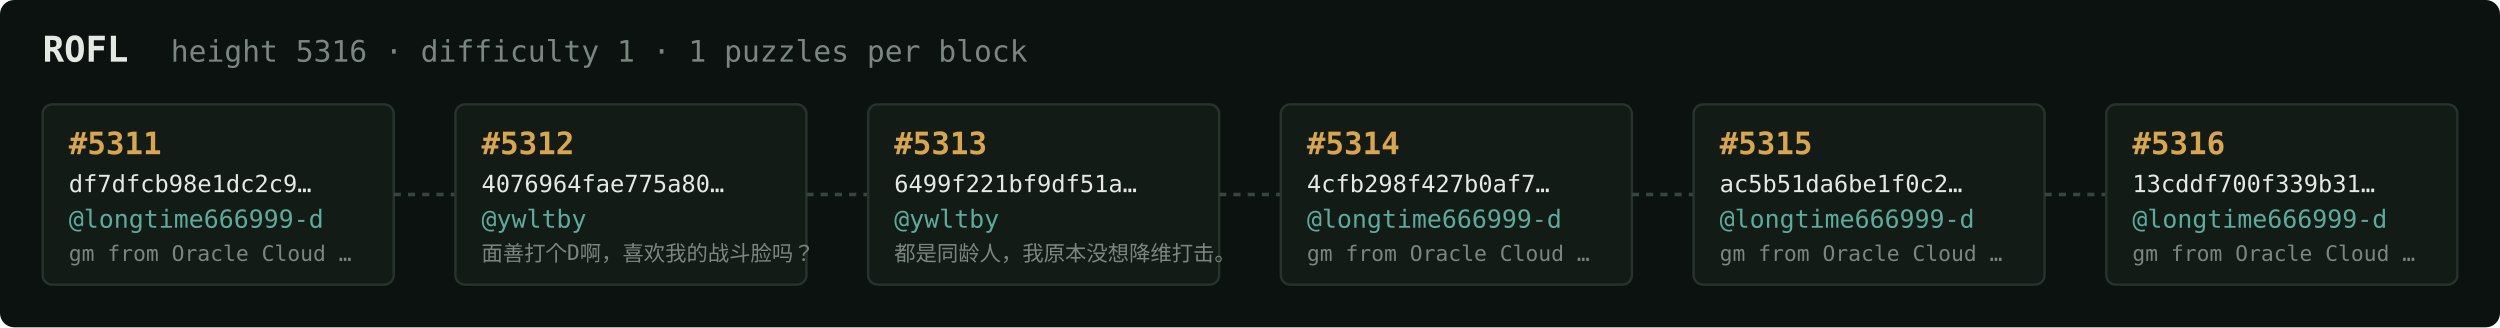
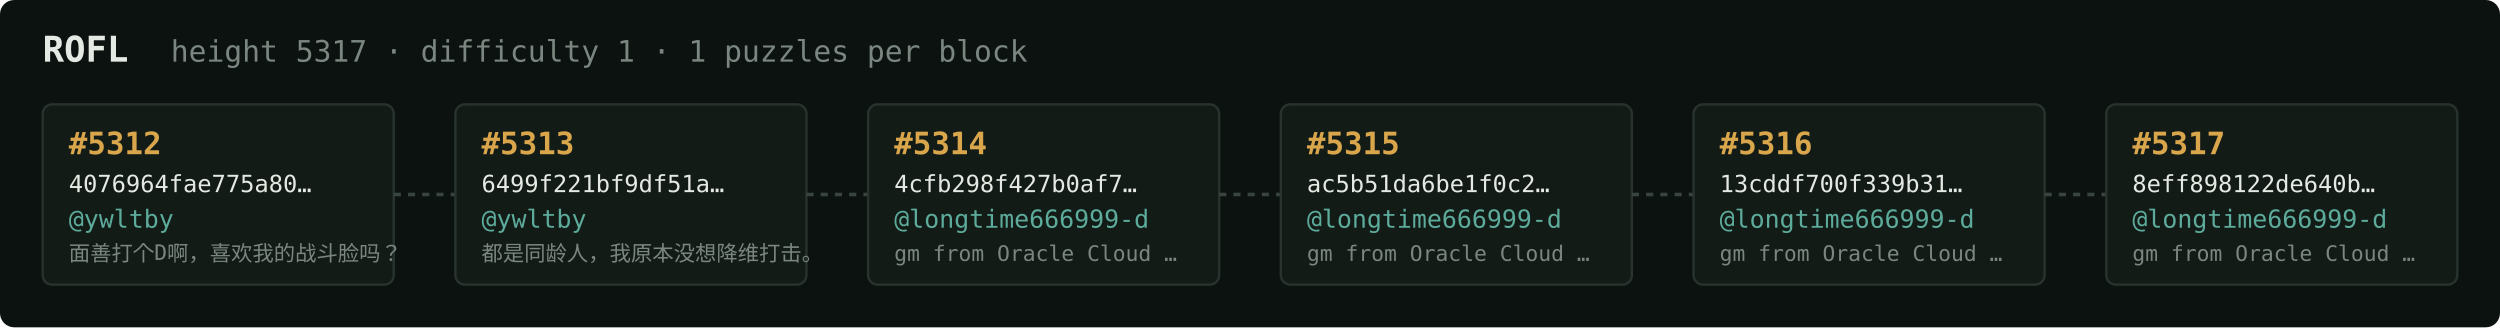
<svg xmlns="http://www.w3.org/2000/svg" width="1054" height="138" viewBox="0 0 1054 138" font-family="ui-monospace,SFMono-Regular,Menlo,monospace">
  <rect fill="#0c1210" width="1054" height="138" rx="6" />
  <text x="18" y="26" fill="#e5e9e3" font-size="15" font-weight="700">ROFL</text>
-   <text x="72" y="26" fill="#7a867f" font-size="12.5">height 5316 · difficulty 1 · 1 puzzles per block</text>
+   <text x="72" y="26" fill="#7a867f" font-size="12.5">height 5317 · difficulty 1 · 1 puzzles per block</text>
  <rect x="18" y="44" width="148" height="76" rx="4" fill="#131b17" stroke="#28332e" stroke-width="1" />
-   <text x="29" y="65" fill="#d9a64c" font-size="13" font-weight="700">#5311</text>
-   <text x="29" y="81" fill="#e5e9e3" font-size="10">df7dfcb98e1dc2c9…</text>
-   <text x="29" y="96" fill="#5cab9b" font-size="10.5">@longtime666999-d</text>
-   <text x="29" y="110" fill="#7a867f" font-size="9">gm from Oracle Cloud …</text>
+   <text x="29" y="65" fill="#d9a64c" font-size="13" font-weight="700">#5312</text>
+   <text x="29" y="81" fill="#e5e9e3" font-size="10">4076964fae775a80…</text>
+   <text x="29" y="96" fill="#5cab9b" font-size="10.5">@ywltby</text>
+   <text x="29" y="110" fill="#7a867f" font-size="9">面善打个D啊，喜欢我的战斗脸吗？</text>
  <line x1="166" y1="82.0" x2="192" y2="82.0" stroke="#38443e" stroke-width="1.5" stroke-dasharray="3 3" />
  <rect x="192" y="44" width="148" height="76" rx="4" fill="#131b17" stroke="#28332e" stroke-width="1" />
-   <text x="203" y="65" fill="#d9a64c" font-size="13" font-weight="700">#5312</text>
-   <text x="203" y="81" fill="#e5e9e3" font-size="10">4076964fae775a80…</text>
+   <text x="203" y="65" fill="#d9a64c" font-size="13" font-weight="700">#5313</text>
+   <text x="203" y="81" fill="#e5e9e3" font-size="10">6499f221bf9df51a…</text>
  <text x="203" y="96" fill="#5cab9b" font-size="10.5">@ywltby</text>
-   <text x="203" y="110" fill="#7a867f" font-size="9">面善打个D啊，喜欢我的战斗脸吗？</text>
+   <text x="203" y="110" fill="#7a867f" font-size="9">都是同龄人，我原本没想降维打击。</text>
  <line x1="340" y1="82.0" x2="366" y2="82.0" stroke="#38443e" stroke-width="1.5" stroke-dasharray="3 3" />
  <rect x="366" y="44" width="148" height="76" rx="4" fill="#131b17" stroke="#28332e" stroke-width="1" />
-   <text x="377" y="65" fill="#d9a64c" font-size="13" font-weight="700">#5313</text>
-   <text x="377" y="81" fill="#e5e9e3" font-size="10">6499f221bf9df51a…</text>
-   <text x="377" y="96" fill="#5cab9b" font-size="10.5">@ywltby</text>
-   <text x="377" y="110" fill="#7a867f" font-size="9">都是同龄人，我原本没想降维打击。</text>
+   <text x="377" y="65" fill="#d9a64c" font-size="13" font-weight="700">#5314</text>
+   <text x="377" y="81" fill="#e5e9e3" font-size="10">4cfb298f427b0af7…</text>
+   <text x="377" y="96" fill="#5cab9b" font-size="10.5">@longtime666999-d</text>
+   <text x="377" y="110" fill="#7a867f" font-size="9">gm from Oracle Cloud …</text>
  <line x1="514" y1="82.0" x2="540" y2="82.0" stroke="#38443e" stroke-width="1.5" stroke-dasharray="3 3" />
  <rect x="540" y="44" width="148" height="76" rx="4" fill="#131b17" stroke="#28332e" stroke-width="1" />
-   <text x="551" y="65" fill="#d9a64c" font-size="13" font-weight="700">#5314</text>
-   <text x="551" y="81" fill="#e5e9e3" font-size="10">4cfb298f427b0af7…</text>
+   <text x="551" y="65" fill="#d9a64c" font-size="13" font-weight="700">#5315</text>
+   <text x="551" y="81" fill="#e5e9e3" font-size="10">ac5b51da6be1f0c2…</text>
  <text x="551" y="96" fill="#5cab9b" font-size="10.5">@longtime666999-d</text>
  <text x="551" y="110" fill="#7a867f" font-size="9">gm from Oracle Cloud …</text>
  <line x1="688" y1="82.0" x2="714" y2="82.0" stroke="#38443e" stroke-width="1.5" stroke-dasharray="3 3" />
  <rect x="714" y="44" width="148" height="76" rx="4" fill="#131b17" stroke="#28332e" stroke-width="1" />
-   <text x="725" y="65" fill="#d9a64c" font-size="13" font-weight="700">#5315</text>
-   <text x="725" y="81" fill="#e5e9e3" font-size="10">ac5b51da6be1f0c2…</text>
+   <text x="725" y="65" fill="#d9a64c" font-size="13" font-weight="700">#5316</text>
+   <text x="725" y="81" fill="#e5e9e3" font-size="10">13cddf700f339b31…</text>
  <text x="725" y="96" fill="#5cab9b" font-size="10.5">@longtime666999-d</text>
  <text x="725" y="110" fill="#7a867f" font-size="9">gm from Oracle Cloud …</text>
  <line x1="862" y1="82.0" x2="888" y2="82.0" stroke="#38443e" stroke-width="1.5" stroke-dasharray="3 3" />
  <rect x="888" y="44" width="148" height="76" rx="4" fill="#131b17" stroke="#28332e" stroke-width="1" />
-   <text x="899" y="65" fill="#d9a64c" font-size="13" font-weight="700">#5316</text>
-   <text x="899" y="81" fill="#e5e9e3" font-size="10">13cddf700f339b31…</text>
+   <text x="899" y="65" fill="#d9a64c" font-size="13" font-weight="700">#5317</text>
+   <text x="899" y="81" fill="#e5e9e3" font-size="10">8eff898122de640b…</text>
  <text x="899" y="96" fill="#5cab9b" font-size="10.5">@longtime666999-d</text>
  <text x="899" y="110" fill="#7a867f" font-size="9">gm from Oracle Cloud …</text>
</svg>
